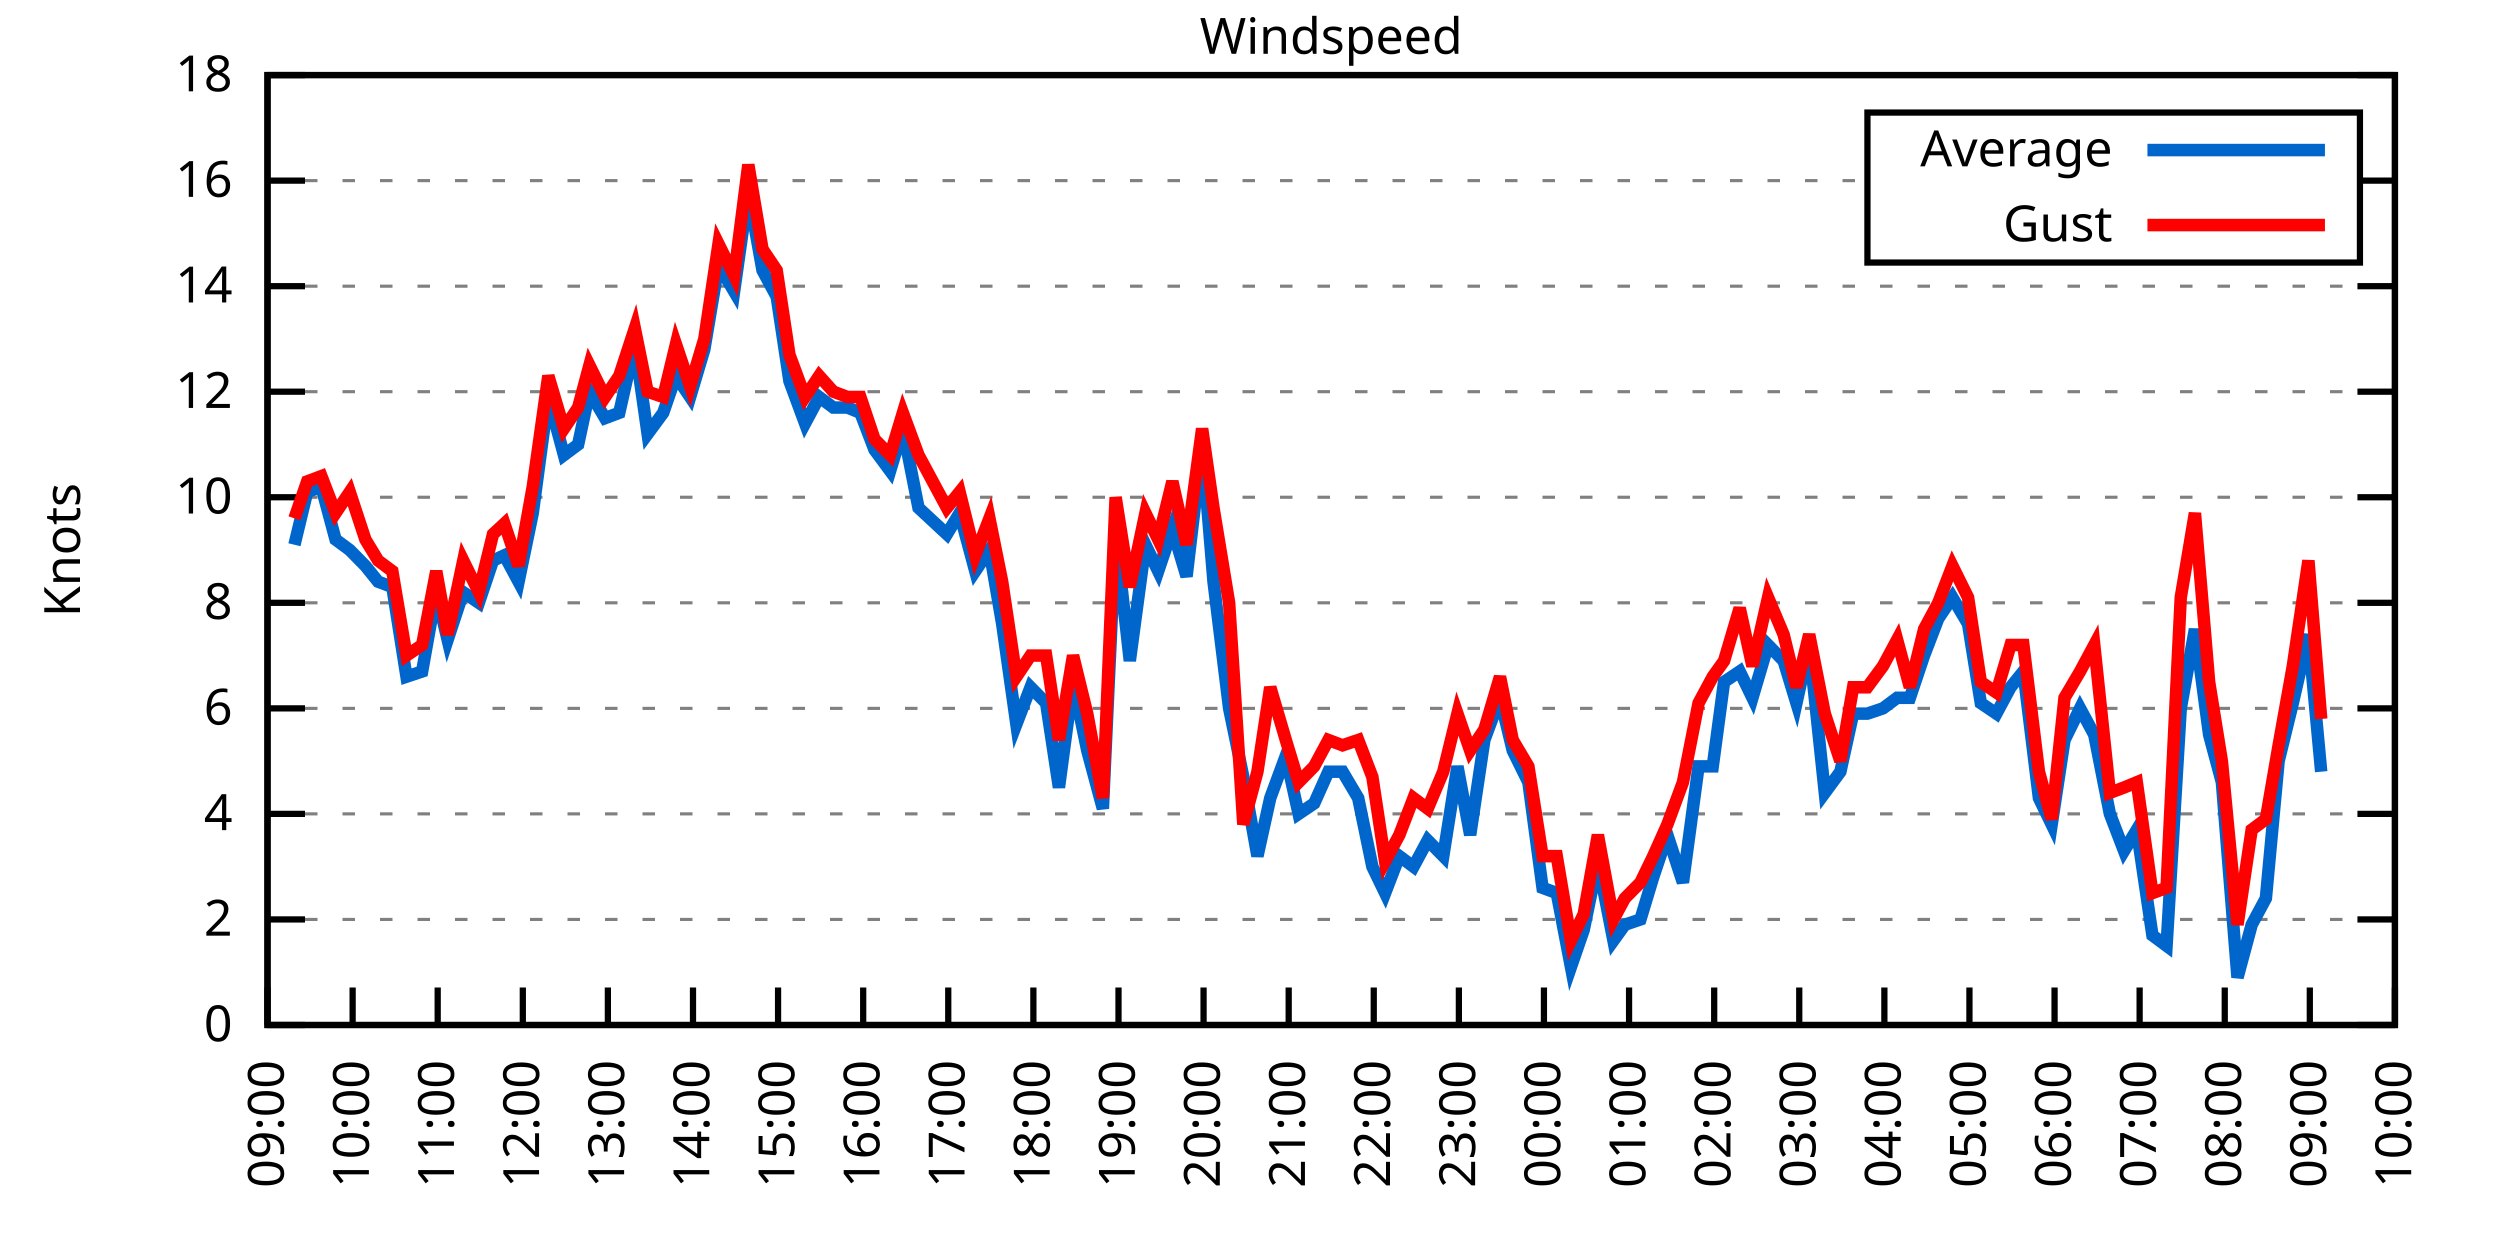
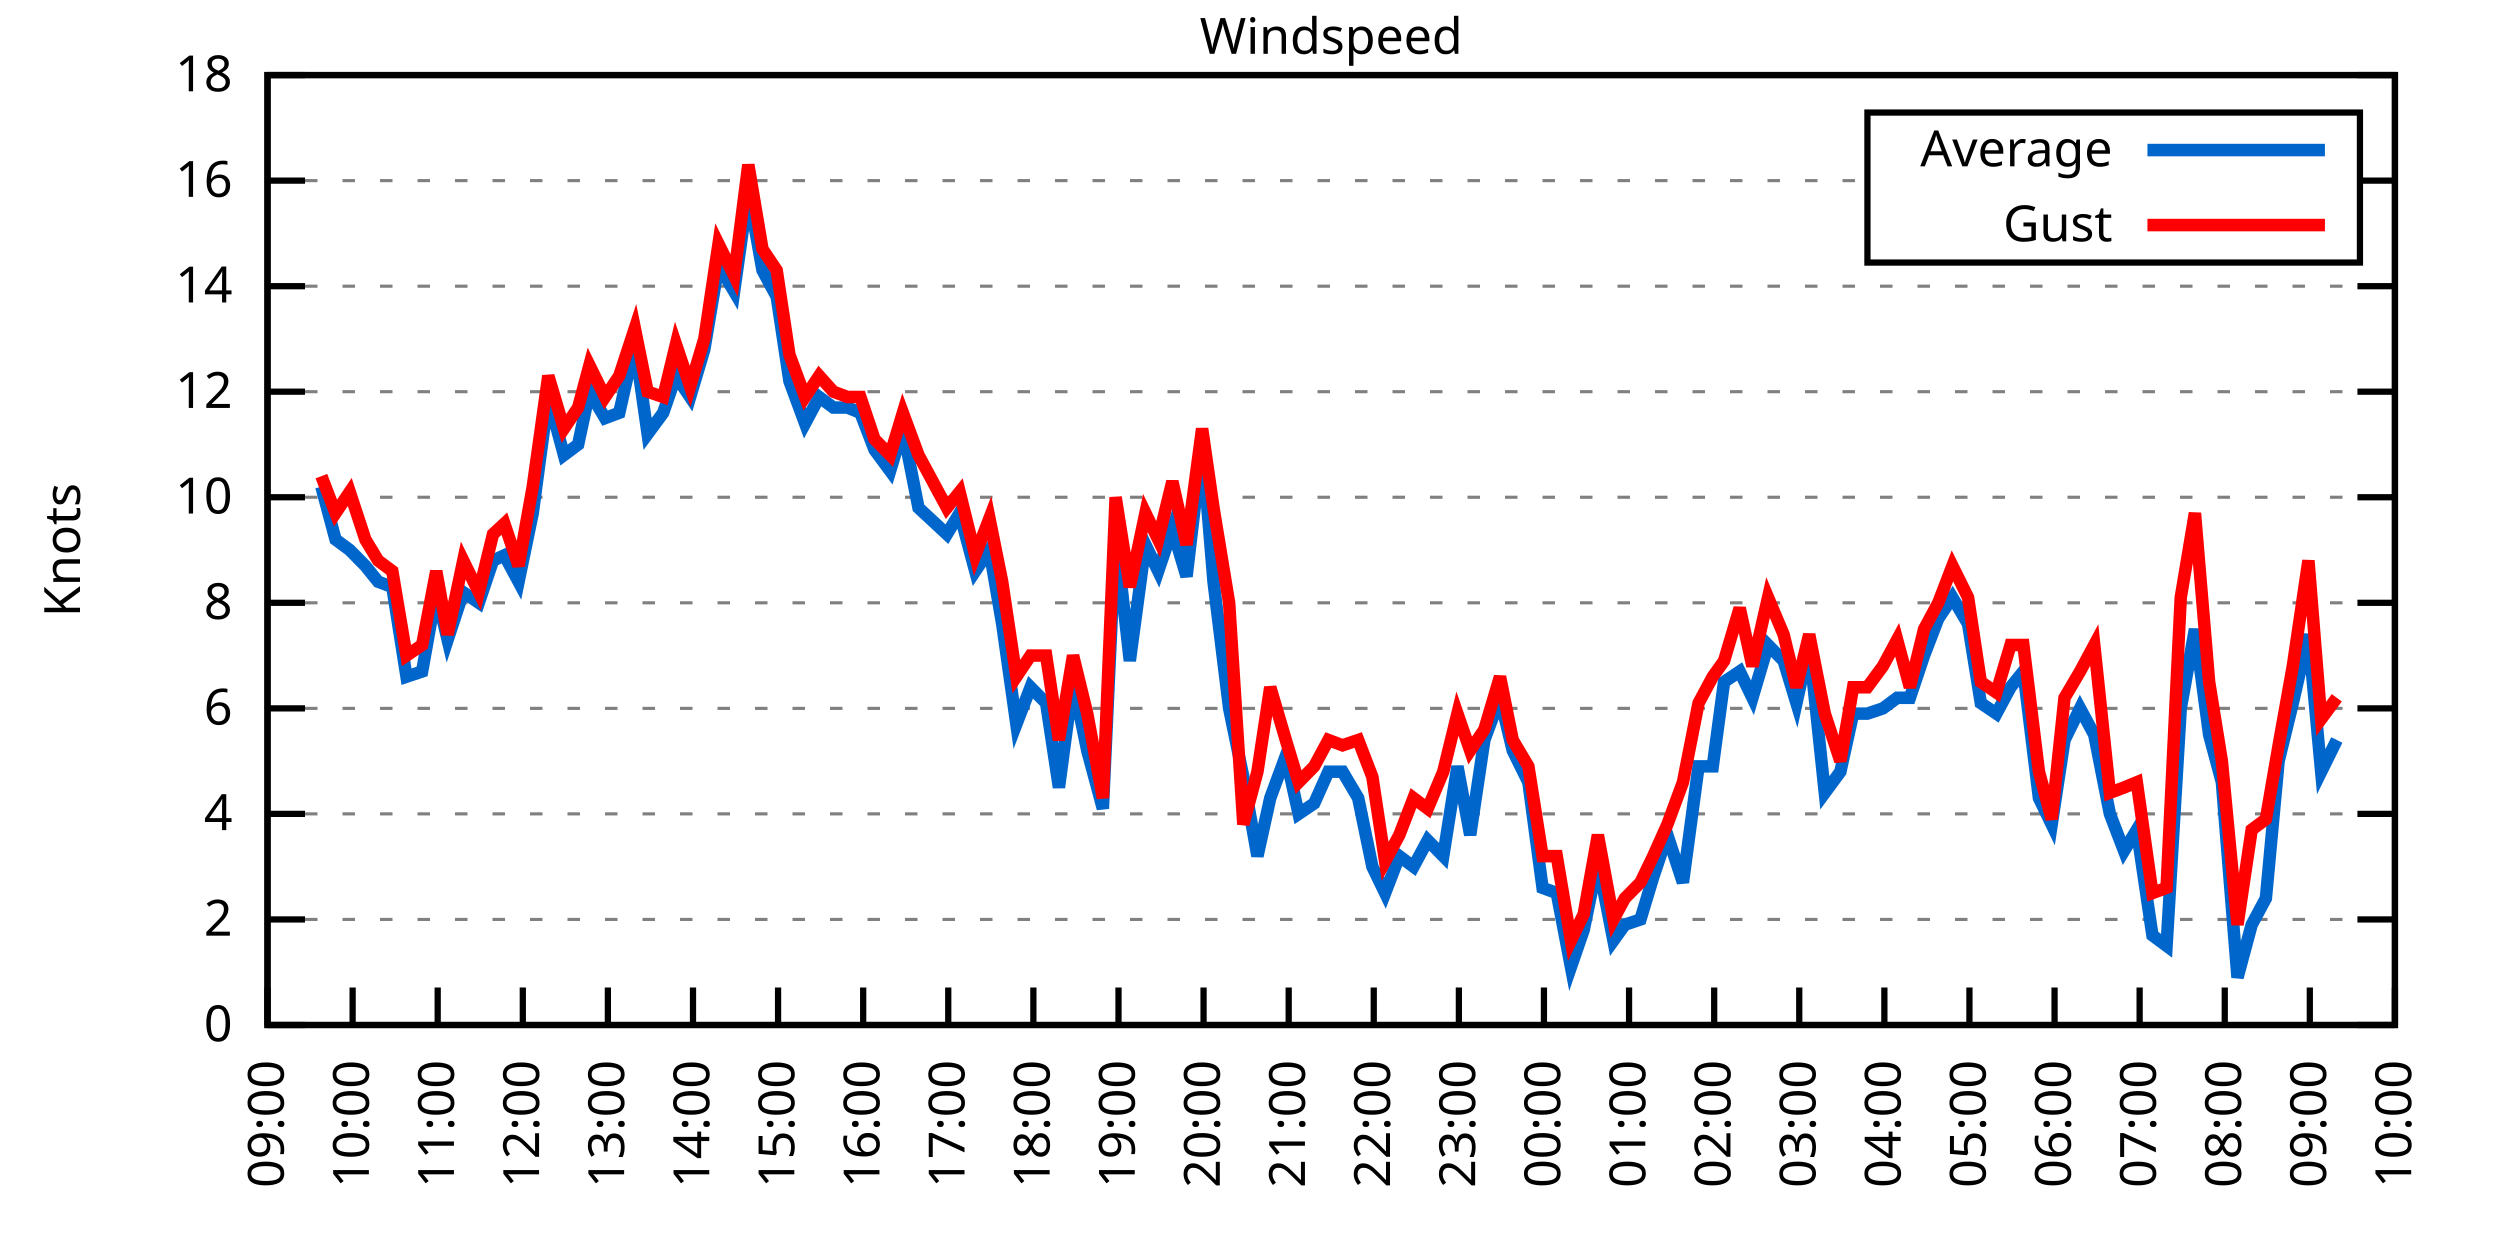
<svg xmlns="http://www.w3.org/2000/svg" xmlns:xlink="http://www.w3.org/1999/xlink" width="400" height="200" viewBox="0 0 400 200">
  <g id="gnuplot_canvas">
    <rect x="0" y="0" width="400" height="200" fill="none" />
    <defs>
      <circle id="gpDot" r="0.5" stroke-width="0.5" stroke="currentColor" />
      <path id="gpPt0" stroke-width="0.333" stroke="currentColor" d="M-1,0 h2 M0,-1 v2" />
      <path id="gpPt1" stroke-width="0.333" stroke="currentColor" d="M-1,-1 L1,1 M1,-1 L-1,1" />
      <path id="gpPt2" stroke-width="0.333" stroke="currentColor" d="M-1,0 L1,0 M0,-1 L0,1 M-1,-1 L1,1 M-1,1 L1,-1" />
      <rect id="gpPt3" stroke-width="0.333" stroke="currentColor" x="-1" y="-1" width="2" height="2" />
      <rect id="gpPt4" stroke-width="0.333" stroke="currentColor" fill="currentColor" x="-1" y="-1" width="2" height="2" />
      <circle id="gpPt5" stroke-width="0.333" stroke="currentColor" cx="0" cy="0" r="1" />
      <use xlink:href="#gpPt5" id="gpPt6" fill="currentColor" stroke="none" />
      <path id="gpPt7" stroke-width="0.333" stroke="currentColor" d="M0,-1.33 L-1.33,0.67 L1.33,0.67 z" />
      <use xlink:href="#gpPt7" id="gpPt8" fill="currentColor" stroke="none" />
      <use xlink:href="#gpPt7" id="gpPt9" stroke="currentColor" transform="rotate(180)" />
      <use xlink:href="#gpPt9" id="gpPt10" fill="currentColor" stroke="none" />
      <use xlink:href="#gpPt3" id="gpPt11" stroke="currentColor" transform="rotate(45)" />
      <use xlink:href="#gpPt11" id="gpPt12" fill="currentColor" stroke="none" />
      <path id="gpPt13" stroke-width="0.333" stroke="currentColor" d="M0,1.330 L1.265,0.411 L0.782,-1.067 L-0.782,-1.076 L-1.265,0.411 z" />
      <use xlink:href="#gpPt13" id="gpPt14" fill="currentColor" stroke="none" />
      <filter id="textbox" filterUnits="objectBoundingBox" x="0" y="0" height="1" width="1">
        <feFlood flood-color="white" flood-opacity="1" result="bgnd" />
        <feComposite in="SourceGraphic" in2="bgnd" operator="atop" />
      </filter>
      <filter id="greybox" filterUnits="objectBoundingBox" x="0" y="0" height="1" width="1">
        <feFlood flood-color="lightgrey" flood-opacity="1" result="grey" />
        <feComposite in="SourceGraphic" in2="grey" operator="atop" />
      </filter>
    </defs>
    <g fill="none" color="white" stroke="currentColor" stroke-width="1.00" stroke-linecap="butt" stroke-linejoin="miter">
</g>
    <g fill="none" color="black" stroke="currentColor" stroke-width="1.00" stroke-linecap="butt" stroke-linejoin="miter">
      <g stroke="none" shape-rendering="crispEdges">
        <polygon fill="rgb(255, 255, 255)" points="42.80,164.00 383.18,164.00 383.18,12.02 42.80,12.02 " />
      </g>
    </g>
    <g fill="none" color="black" stroke="currentColor" stroke-width="1.00" stroke-linecap="butt" stroke-linejoin="miter">
</g>
    <g fill="none" color="black" stroke="black" stroke-width="0.50" stroke-linecap="butt" stroke-linejoin="miter">
</g>
    <g fill="none" color="gray" stroke="currentColor" stroke-width="0.50" stroke-linecap="butt" stroke-linejoin="miter">
      <path stroke="gray" stroke-dasharray="2,4" class="gridline" d="M42.80,164.00 L383.19,164.00  " />
    </g>
    <g fill="none" color="gray" stroke="gray" stroke-width="1.00" stroke-linecap="butt" stroke-linejoin="miter">
</g>
    <g fill="none" color="black" stroke="currentColor" stroke-width="1.00" stroke-linecap="butt" stroke-linejoin="miter">
      <path stroke="black" d="M42.80,164.00 L48.80,164.00 M383.19,164.00 L377.19,164.00  " />
      <g transform="translate(37.20,166.60)" stroke="none" fill="black" font-family="Sans" font-size="8.00" text-anchor="end">
        <text>
          <tspan font-family="Sans"> 0</tspan>
        </text>
      </g>
    </g>
    <g fill="none" color="black" stroke="currentColor" stroke-width="1.00" stroke-linecap="butt" stroke-linejoin="miter">
</g>
    <g fill="none" color="black" stroke="black" stroke-width="0.50" stroke-linecap="butt" stroke-linejoin="miter">
</g>
    <g fill="none" color="gray" stroke="currentColor" stroke-width="0.50" stroke-linecap="butt" stroke-linejoin="miter">
      <path stroke="gray" stroke-dasharray="2,4" class="gridline" d="M42.80,147.11 L383.19,147.11  " />
    </g>
    <g fill="none" color="gray" stroke="gray" stroke-width="1.00" stroke-linecap="butt" stroke-linejoin="miter">
</g>
    <g fill="none" color="black" stroke="currentColor" stroke-width="1.00" stroke-linecap="butt" stroke-linejoin="miter">
      <path stroke="black" d="M42.80,147.11 L48.80,147.11 M383.19,147.11 L377.19,147.11  " />
      <g transform="translate(37.20,149.71)" stroke="none" fill="black" font-family="Sans" font-size="8.00" text-anchor="end">
        <text>
          <tspan font-family="Sans"> 2</tspan>
        </text>
      </g>
    </g>
    <g fill="none" color="black" stroke="currentColor" stroke-width="1.00" stroke-linecap="butt" stroke-linejoin="miter">
</g>
    <g fill="none" color="black" stroke="black" stroke-width="0.50" stroke-linecap="butt" stroke-linejoin="miter">
</g>
    <g fill="none" color="gray" stroke="currentColor" stroke-width="0.50" stroke-linecap="butt" stroke-linejoin="miter">
      <path stroke="gray" stroke-dasharray="2,4" class="gridline" d="M42.80,130.22 L383.19,130.22  " />
    </g>
    <g fill="none" color="gray" stroke="gray" stroke-width="1.00" stroke-linecap="butt" stroke-linejoin="miter">
</g>
    <g fill="none" color="black" stroke="currentColor" stroke-width="1.00" stroke-linecap="butt" stroke-linejoin="miter">
      <path stroke="black" d="M42.80,130.22 L48.80,130.22 M383.19,130.22 L377.19,130.22  " />
      <g transform="translate(37.20,132.82)" stroke="none" fill="black" font-family="Sans" font-size="8.00" text-anchor="end">
        <text>
          <tspan font-family="Sans"> 4</tspan>
        </text>
      </g>
    </g>
    <g fill="none" color="black" stroke="currentColor" stroke-width="1.00" stroke-linecap="butt" stroke-linejoin="miter">
</g>
    <g fill="none" color="black" stroke="black" stroke-width="0.50" stroke-linecap="butt" stroke-linejoin="miter">
</g>
    <g fill="none" color="gray" stroke="currentColor" stroke-width="0.50" stroke-linecap="butt" stroke-linejoin="miter">
      <path stroke="gray" stroke-dasharray="2,4" class="gridline" d="M42.80,113.34 L383.19,113.34  " />
    </g>
    <g fill="none" color="gray" stroke="gray" stroke-width="1.00" stroke-linecap="butt" stroke-linejoin="miter">
</g>
    <g fill="none" color="black" stroke="currentColor" stroke-width="1.00" stroke-linecap="butt" stroke-linejoin="miter">
      <path stroke="black" d="M42.80,113.34 L48.80,113.34 M383.19,113.34 L377.19,113.34  " />
      <g transform="translate(37.20,115.94)" stroke="none" fill="black" font-family="Sans" font-size="8.00" text-anchor="end">
        <text>
          <tspan font-family="Sans"> 6</tspan>
        </text>
      </g>
    </g>
    <g fill="none" color="black" stroke="currentColor" stroke-width="1.00" stroke-linecap="butt" stroke-linejoin="miter">
</g>
    <g fill="none" color="black" stroke="black" stroke-width="0.50" stroke-linecap="butt" stroke-linejoin="miter">
</g>
    <g fill="none" color="gray" stroke="currentColor" stroke-width="0.50" stroke-linecap="butt" stroke-linejoin="miter">
      <path stroke="gray" stroke-dasharray="2,4" class="gridline" d="M42.80,96.45 L383.19,96.45  " />
    </g>
    <g fill="none" color="gray" stroke="gray" stroke-width="1.00" stroke-linecap="butt" stroke-linejoin="miter">
</g>
    <g fill="none" color="black" stroke="currentColor" stroke-width="1.00" stroke-linecap="butt" stroke-linejoin="miter">
      <path stroke="black" d="M42.80,96.45 L48.80,96.45 M383.19,96.45 L377.19,96.45  " />
      <g transform="translate(37.20,99.05)" stroke="none" fill="black" font-family="Sans" font-size="8.00" text-anchor="end">
        <text>
          <tspan font-family="Sans"> 8</tspan>
        </text>
      </g>
    </g>
    <g fill="none" color="black" stroke="currentColor" stroke-width="1.00" stroke-linecap="butt" stroke-linejoin="miter">
</g>
    <g fill="none" color="black" stroke="black" stroke-width="0.50" stroke-linecap="butt" stroke-linejoin="miter">
</g>
    <g fill="none" color="gray" stroke="currentColor" stroke-width="0.50" stroke-linecap="butt" stroke-linejoin="miter">
      <path stroke="gray" stroke-dasharray="2,4" class="gridline" d="M42.80,79.56 L383.19,79.56  " />
    </g>
    <g fill="none" color="gray" stroke="gray" stroke-width="1.00" stroke-linecap="butt" stroke-linejoin="miter">
</g>
    <g fill="none" color="black" stroke="currentColor" stroke-width="1.00" stroke-linecap="butt" stroke-linejoin="miter">
      <path stroke="black" d="M42.80,79.56 L48.80,79.56 M383.19,79.56 L377.19,79.56  " />
      <g transform="translate(37.20,82.16)" stroke="none" fill="black" font-family="Sans" font-size="8.00" text-anchor="end">
        <text>
          <tspan font-family="Sans"> 10</tspan>
        </text>
      </g>
    </g>
    <g fill="none" color="black" stroke="currentColor" stroke-width="1.00" stroke-linecap="butt" stroke-linejoin="miter">
</g>
    <g fill="none" color="black" stroke="black" stroke-width="0.50" stroke-linecap="butt" stroke-linejoin="miter">
</g>
    <g fill="none" color="gray" stroke="currentColor" stroke-width="0.50" stroke-linecap="butt" stroke-linejoin="miter">
      <path stroke="gray" stroke-dasharray="2,4" class="gridline" d="M42.80,62.67 L383.19,62.67  " />
    </g>
    <g fill="none" color="gray" stroke="gray" stroke-width="1.00" stroke-linecap="butt" stroke-linejoin="miter">
</g>
    <g fill="none" color="black" stroke="currentColor" stroke-width="1.00" stroke-linecap="butt" stroke-linejoin="miter">
      <path stroke="black" d="M42.80,62.67 L48.80,62.67 M383.19,62.67 L377.19,62.67  " />
      <g transform="translate(37.20,65.27)" stroke="none" fill="black" font-family="Sans" font-size="8.00" text-anchor="end">
        <text>
          <tspan font-family="Sans"> 12</tspan>
        </text>
      </g>
    </g>
    <g fill="none" color="black" stroke="currentColor" stroke-width="1.00" stroke-linecap="butt" stroke-linejoin="miter">
</g>
    <g fill="none" color="black" stroke="black" stroke-width="0.50" stroke-linecap="butt" stroke-linejoin="miter">
</g>
    <g fill="none" color="gray" stroke="currentColor" stroke-width="0.50" stroke-linecap="butt" stroke-linejoin="miter">
      <path stroke="gray" stroke-dasharray="2,4" class="gridline" d="M42.80,45.79 L383.19,45.79  " />
    </g>
    <g fill="none" color="gray" stroke="gray" stroke-width="1.00" stroke-linecap="butt" stroke-linejoin="miter">
</g>
    <g fill="none" color="black" stroke="currentColor" stroke-width="1.00" stroke-linecap="butt" stroke-linejoin="miter">
      <path stroke="black" d="M42.80,45.79 L48.80,45.79 M383.19,45.79 L377.19,45.79  " />
      <g transform="translate(37.20,48.39)" stroke="none" fill="black" font-family="Sans" font-size="8.00" text-anchor="end">
        <text>
          <tspan font-family="Sans"> 14</tspan>
        </text>
      </g>
    </g>
    <g fill="none" color="black" stroke="currentColor" stroke-width="1.00" stroke-linecap="butt" stroke-linejoin="miter">
</g>
    <g fill="none" color="black" stroke="black" stroke-width="0.50" stroke-linecap="butt" stroke-linejoin="miter">
</g>
    <g fill="none" color="gray" stroke="currentColor" stroke-width="0.50" stroke-linecap="butt" stroke-linejoin="miter">
      <path stroke="gray" stroke-dasharray="2,4" class="gridline" d="M42.80,28.90 L298.79,28.90 M377.59,28.90 L383.19,28.90  " />
    </g>
    <g fill="none" color="gray" stroke="gray" stroke-width="1.00" stroke-linecap="butt" stroke-linejoin="miter">
</g>
    <g fill="none" color="black" stroke="currentColor" stroke-width="1.00" stroke-linecap="butt" stroke-linejoin="miter">
      <path stroke="black" d="M42.80,28.90 L48.80,28.90 M383.19,28.90 L377.19,28.90  " />
      <g transform="translate(37.20,31.50)" stroke="none" fill="black" font-family="Sans" font-size="8.00" text-anchor="end">
        <text>
          <tspan font-family="Sans"> 16</tspan>
        </text>
      </g>
    </g>
    <g fill="none" color="black" stroke="currentColor" stroke-width="1.00" stroke-linecap="butt" stroke-linejoin="miter">
</g>
    <g fill="none" color="black" stroke="black" stroke-width="0.50" stroke-linecap="butt" stroke-linejoin="miter">
</g>
    <g fill="none" color="gray" stroke="currentColor" stroke-width="0.50" stroke-linecap="butt" stroke-linejoin="miter">
      <path stroke="gray" stroke-dasharray="2,4" class="gridline" d="M42.80,12.01 L383.19,12.01  " />
    </g>
    <g fill="none" color="gray" stroke="gray" stroke-width="1.00" stroke-linecap="butt" stroke-linejoin="miter">
</g>
    <g fill="none" color="black" stroke="currentColor" stroke-width="1.00" stroke-linecap="butt" stroke-linejoin="miter">
      <path stroke="black" d="M42.80,12.01 L48.80,12.01 M383.19,12.01 L377.19,12.01  " />
      <g transform="translate(37.20,14.61)" stroke="none" fill="black" font-family="Sans" font-size="8.00" text-anchor="end">
        <text>
          <tspan font-family="Sans"> 18</tspan>
        </text>
      </g>
    </g>
    <g fill="none" color="black" stroke="currentColor" stroke-width="1.00" stroke-linecap="butt" stroke-linejoin="miter">
      <path stroke="black" d="M42.80,164.00 L42.80,158.00  " />
      <g transform="translate(45.40,169.60) rotate(270.00)" stroke="none" fill="black" font-family="Sans" font-size="8.00" text-anchor="end">
        <text>
          <tspan font-family="Sans">09:00</tspan>
        </text>
      </g>
    </g>
    <g fill="none" color="black" stroke="currentColor" stroke-width="1.00" stroke-linecap="butt" stroke-linejoin="miter">
      <path stroke="black" d="M56.42,164.00 L56.42,158.00  " />
      <g transform="translate(59.02,169.60) rotate(270.00)" stroke="none" fill="black" font-family="Sans" font-size="8.00" text-anchor="end">
        <text>
          <tspan font-family="Sans">10:00</tspan>
        </text>
      </g>
    </g>
    <g fill="none" color="black" stroke="currentColor" stroke-width="1.00" stroke-linecap="butt" stroke-linejoin="miter">
      <path stroke="black" d="M70.03,164.00 L70.03,158.00  " />
      <g transform="translate(72.63,169.60) rotate(270.00)" stroke="none" fill="black" font-family="Sans" font-size="8.00" text-anchor="end">
        <text>
          <tspan font-family="Sans">11:00</tspan>
        </text>
      </g>
    </g>
    <g fill="none" color="black" stroke="currentColor" stroke-width="1.00" stroke-linecap="butt" stroke-linejoin="miter">
      <path stroke="black" d="M83.65,164.00 L83.65,158.00  " />
      <g transform="translate(86.25,169.60) rotate(270.00)" stroke="none" fill="black" font-family="Sans" font-size="8.00" text-anchor="end">
        <text>
          <tspan font-family="Sans">12:00</tspan>
        </text>
      </g>
    </g>
    <g fill="none" color="black" stroke="currentColor" stroke-width="1.00" stroke-linecap="butt" stroke-linejoin="miter">
      <path stroke="black" d="M97.26,164.00 L97.26,158.00  " />
      <g transform="translate(99.86,169.60) rotate(270.00)" stroke="none" fill="black" font-family="Sans" font-size="8.00" text-anchor="end">
        <text>
          <tspan font-family="Sans">13:00</tspan>
        </text>
      </g>
    </g>
    <g fill="none" color="black" stroke="currentColor" stroke-width="1.00" stroke-linecap="butt" stroke-linejoin="miter">
      <path stroke="black" d="M110.88,164.00 L110.88,158.00  " />
      <g transform="translate(113.48,169.60) rotate(270.00)" stroke="none" fill="black" font-family="Sans" font-size="8.00" text-anchor="end">
        <text>
          <tspan font-family="Sans">14:00</tspan>
        </text>
      </g>
    </g>
    <g fill="none" color="black" stroke="currentColor" stroke-width="1.00" stroke-linecap="butt" stroke-linejoin="miter">
      <path stroke="black" d="M124.49,164.00 L124.49,158.00  " />
      <g transform="translate(127.09,169.60) rotate(270.00)" stroke="none" fill="black" font-family="Sans" font-size="8.00" text-anchor="end">
        <text>
          <tspan font-family="Sans">15:00</tspan>
        </text>
      </g>
    </g>
    <g fill="none" color="black" stroke="currentColor" stroke-width="1.00" stroke-linecap="butt" stroke-linejoin="miter">
      <path stroke="black" d="M138.11,164.00 L138.11,158.00  " />
      <g transform="translate(140.71,169.60) rotate(270.00)" stroke="none" fill="black" font-family="Sans" font-size="8.00" text-anchor="end">
        <text>
          <tspan font-family="Sans">16:00</tspan>
        </text>
      </g>
    </g>
    <g fill="none" color="black" stroke="currentColor" stroke-width="1.00" stroke-linecap="butt" stroke-linejoin="miter">
      <path stroke="black" d="M151.72,164.00 L151.72,158.00  " />
      <g transform="translate(154.32,169.60) rotate(270.00)" stroke="none" fill="black" font-family="Sans" font-size="8.00" text-anchor="end">
        <text>
          <tspan font-family="Sans">17:00</tspan>
        </text>
      </g>
    </g>
    <g fill="none" color="black" stroke="currentColor" stroke-width="1.00" stroke-linecap="butt" stroke-linejoin="miter">
      <path stroke="black" d="M165.34,164.00 L165.34,158.00  " />
      <g transform="translate(167.94,169.60) rotate(270.00)" stroke="none" fill="black" font-family="Sans" font-size="8.00" text-anchor="end">
        <text>
          <tspan font-family="Sans">18:00</tspan>
        </text>
      </g>
    </g>
    <g fill="none" color="black" stroke="currentColor" stroke-width="1.00" stroke-linecap="butt" stroke-linejoin="miter">
      <path stroke="black" d="M178.96,164.00 L178.96,158.00  " />
      <g transform="translate(181.56,169.60) rotate(270.00)" stroke="none" fill="black" font-family="Sans" font-size="8.00" text-anchor="end">
        <text>
          <tspan font-family="Sans">19:00</tspan>
        </text>
      </g>
    </g>
    <g fill="none" color="black" stroke="currentColor" stroke-width="1.00" stroke-linecap="butt" stroke-linejoin="miter">
      <path stroke="black" d="M192.57,164.00 L192.57,158.00  " />
      <g transform="translate(195.17,169.60) rotate(270.00)" stroke="none" fill="black" font-family="Sans" font-size="8.00" text-anchor="end">
        <text>
          <tspan font-family="Sans">20:00</tspan>
        </text>
      </g>
    </g>
    <g fill="none" color="black" stroke="currentColor" stroke-width="1.00" stroke-linecap="butt" stroke-linejoin="miter">
      <path stroke="black" d="M206.19,164.00 L206.19,158.00  " />
      <g transform="translate(208.79,169.60) rotate(270.00)" stroke="none" fill="black" font-family="Sans" font-size="8.00" text-anchor="end">
        <text>
          <tspan font-family="Sans">21:00</tspan>
        </text>
      </g>
    </g>
    <g fill="none" color="black" stroke="currentColor" stroke-width="1.00" stroke-linecap="butt" stroke-linejoin="miter">
      <path stroke="black" d="M219.80,164.00 L219.80,158.00  " />
      <g transform="translate(222.40,169.60) rotate(270.00)" stroke="none" fill="black" font-family="Sans" font-size="8.00" text-anchor="end">
        <text>
          <tspan font-family="Sans">22:00</tspan>
        </text>
      </g>
    </g>
    <g fill="none" color="black" stroke="currentColor" stroke-width="1.00" stroke-linecap="butt" stroke-linejoin="miter">
      <path stroke="black" d="M233.42,164.00 L233.42,158.00  " />
      <g transform="translate(236.02,169.60) rotate(270.00)" stroke="none" fill="black" font-family="Sans" font-size="8.00" text-anchor="end">
        <text>
          <tspan font-family="Sans">23:00</tspan>
        </text>
      </g>
    </g>
    <g fill="none" color="black" stroke="currentColor" stroke-width="1.00" stroke-linecap="butt" stroke-linejoin="miter">
      <path stroke="black" d="M247.03,164.00 L247.03,158.00  " />
      <g transform="translate(249.63,169.60) rotate(270.00)" stroke="none" fill="black" font-family="Sans" font-size="8.00" text-anchor="end">
        <text>
          <tspan font-family="Sans">00:00</tspan>
        </text>
      </g>
    </g>
    <g fill="none" color="black" stroke="currentColor" stroke-width="1.00" stroke-linecap="butt" stroke-linejoin="miter">
      <path stroke="black" d="M260.65,164.00 L260.65,158.00  " />
      <g transform="translate(263.25,169.60) rotate(270.00)" stroke="none" fill="black" font-family="Sans" font-size="8.00" text-anchor="end">
        <text>
          <tspan font-family="Sans">01:00</tspan>
        </text>
      </g>
    </g>
    <g fill="none" color="black" stroke="currentColor" stroke-width="1.00" stroke-linecap="butt" stroke-linejoin="miter">
      <path stroke="black" d="M274.27,164.00 L274.27,158.00  " />
      <g transform="translate(276.87,169.60) rotate(270.00)" stroke="none" fill="black" font-family="Sans" font-size="8.00" text-anchor="end">
        <text>
          <tspan font-family="Sans">02:00</tspan>
        </text>
      </g>
    </g>
    <g fill="none" color="black" stroke="currentColor" stroke-width="1.00" stroke-linecap="butt" stroke-linejoin="miter">
      <path stroke="black" d="M287.88,164.00 L287.88,158.00  " />
      <g transform="translate(290.48,169.60) rotate(270.00)" stroke="none" fill="black" font-family="Sans" font-size="8.00" text-anchor="end">
        <text>
          <tspan font-family="Sans">03:00</tspan>
        </text>
      </g>
    </g>
    <g fill="none" color="black" stroke="currentColor" stroke-width="1.00" stroke-linecap="butt" stroke-linejoin="miter">
      <path stroke="black" d="M301.50,164.00 L301.50,158.00  " />
      <g transform="translate(304.10,169.60) rotate(270.00)" stroke="none" fill="black" font-family="Sans" font-size="8.00" text-anchor="end">
        <text>
          <tspan font-family="Sans">04:00</tspan>
        </text>
      </g>
    </g>
    <g fill="none" color="black" stroke="currentColor" stroke-width="1.00" stroke-linecap="butt" stroke-linejoin="miter">
      <path stroke="black" d="M315.11,164.00 L315.11,158.00  " />
      <g transform="translate(317.71,169.60) rotate(270.00)" stroke="none" fill="black" font-family="Sans" font-size="8.00" text-anchor="end">
        <text>
          <tspan font-family="Sans">05:00</tspan>
        </text>
      </g>
    </g>
    <g fill="none" color="black" stroke="currentColor" stroke-width="1.00" stroke-linecap="butt" stroke-linejoin="miter">
      <path stroke="black" d="M328.73,164.00 L328.73,158.00  " />
      <g transform="translate(331.33,169.60) rotate(270.00)" stroke="none" fill="black" font-family="Sans" font-size="8.00" text-anchor="end">
        <text>
          <tspan font-family="Sans">06:00</tspan>
        </text>
      </g>
    </g>
    <g fill="none" color="black" stroke="currentColor" stroke-width="1.00" stroke-linecap="butt" stroke-linejoin="miter">
      <path stroke="black" d="M342.34,164.00 L342.34,158.00  " />
      <g transform="translate(344.94,169.60) rotate(270.00)" stroke="none" fill="black" font-family="Sans" font-size="8.00" text-anchor="end">
        <text>
          <tspan font-family="Sans">07:00</tspan>
        </text>
      </g>
    </g>
    <g fill="none" color="black" stroke="currentColor" stroke-width="1.00" stroke-linecap="butt" stroke-linejoin="miter">
      <path stroke="black" d="M355.96,164.00 L355.96,158.00  " />
      <g transform="translate(358.56,169.60) rotate(270.00)" stroke="none" fill="black" font-family="Sans" font-size="8.00" text-anchor="end">
        <text>
          <tspan font-family="Sans">08:00</tspan>
        </text>
      </g>
    </g>
    <g fill="none" color="black" stroke="currentColor" stroke-width="1.00" stroke-linecap="butt" stroke-linejoin="miter">
      <path stroke="black" d="M369.57,164.00 L369.57,158.00  " />
      <g transform="translate(372.17,169.60) rotate(270.00)" stroke="none" fill="black" font-family="Sans" font-size="8.00" text-anchor="end">
        <text>
          <tspan font-family="Sans">09:00</tspan>
        </text>
      </g>
    </g>
    <g fill="none" color="black" stroke="currentColor" stroke-width="1.00" stroke-linecap="butt" stroke-linejoin="miter">
      <path stroke="black" d="M383.19,164.00 L383.19,158.00  " />
      <g transform="translate(385.79,169.60) rotate(270.00)" stroke="none" fill="black" font-family="Sans" font-size="8.00" text-anchor="end">
        <text>
          <tspan font-family="Sans">10:00</tspan>
        </text>
      </g>
    </g>
    <g fill="none" color="black" stroke="currentColor" stroke-width="1.00" stroke-linecap="butt" stroke-linejoin="miter">
</g>
    <g fill="none" color="black" stroke="currentColor" stroke-width="1.00" stroke-linecap="butt" stroke-linejoin="miter">
      <path stroke="black" d="M42.80,12.01 L42.80,164.00 L383.19,164.00 L383.19,12.01 L42.80,12.01 Z  " />
    </g>
    <g fill="none" color="black" stroke="currentColor" stroke-width="1.00" stroke-linecap="butt" stroke-linejoin="miter">
</g>
    <g fill="none" color="black" stroke="currentColor" stroke-width="1.00" stroke-linecap="butt" stroke-linejoin="miter">
      <path stroke="black" d="M298.79,42.01 L298.79,18.01 L377.59,18.01 L377.59,42.01 L298.79,42.01 Z  " />
    </g>
    <g id="Windspeed_plot_1">
      <g fill="none" color="white" stroke="black" stroke-width="2.00" stroke-linecap="butt" stroke-linejoin="miter">
</g>
      <g fill="none" color="black" stroke="currentColor" stroke-width="2.00" stroke-linecap="butt" stroke-linejoin="miter">
        <g transform="translate(337.99,26.61)" stroke="none" fill="black" font-family="Sans" font-size="8.00" text-anchor="end">
          <text>
            <tspan font-family="Sans">Average</tspan>
          </text>
        </g>
      </g>
      <g fill="none" color="black" stroke="currentColor" stroke-width="2.00" stroke-linecap="butt" stroke-linejoin="miter">
-         <path stroke="rgb(  0, 102, 204)" d="M343.59,24.01 L371.99,24.01 M47.11,87.16 L49.15,78.72 L51.42,77.87 L53.69,86.32 L55.96,88.00 L58.46,90.54   L60.50,93.07 L62.77,93.92 L65.04,108.27 L67.54,107.43 L69.80,94.76 L71.62,102.36 L74.12,94.76 L76.61,96.45   L78.88,89.69 L80.70,88.85 L82.97,93.07 L85.24,82.09 L87.73,63.52 L90.23,72.81 L92.50,71.12 L94.31,62.67   L96.81,66.90 L99.08,66.05 L101.57,55.07 L103.62,69.43 L106.11,66.05 L108.15,60.14 L110.42,63.52 L112.69,55.92   L114.96,42.41 L117.46,46.63 L119.73,30.59 L122.00,43.25 L124.27,47.47 L126.31,60.98 L128.81,67.74 L131.07,63.52   L133.34,65.21 L135.61,65.21 L137.66,66.05 L139.92,71.96 L142.42,75.34 L144.46,68.58 L146.96,81.25 L151.50,85.47   L153.54,82.09 L156.04,91.38 L158.31,88.00 L160.35,99.83 L162.62,115.87 L164.89,109.96 L167.38,112.49 L169.43,126.00   L171.69,109.11 L173.96,120.09 L176.46,129.38 L178.50,85.47 L180.77,105.74 L183.27,87.16 L185.31,91.38 L187.58,84.63   L189.85,92.23 L192.34,71.12 L194.16,93.07 L196.66,113.34 L198.93,124.31 L201.19,136.98 L203.24,127.69 L205.73,120.94   L207.78,130.22 L210.27,128.54 L212.54,123.47 L214.81,123.47 L217.31,127.69 L219.58,138.67 L221.62,142.89 L223.89,136.98   L226.16,138.67 L228.43,134.45 L230.92,136.98 L233.19,122.62 L235.23,133.60 L237.50,118.40 L240.00,111.65 L242.04,120.09   L244.54,125.16 L246.81,142.05 L249.08,142.89 L251.35,154.71 L253.39,148.80 L255.66,137.82 L258.15,150.49 L259.97,147.96   L262.47,147.11 L264.51,140.36 L266.78,133.60 L269.27,141.20 L271.77,122.62 L274.04,122.62 L275.85,109.11 L278.35,107.43   L280.39,111.65 L282.89,103.20 L285.38,105.74 L287.43,112.49 L289.47,103.20 L291.97,126.85 L294.46,123.47 L296.50,114.18   L298.77,114.18 L301.27,113.34 L303.54,111.65 L305.58,111.65 L307.85,104.89 L310.12,98.98 L312.39,95.60 L314.89,99.83   L316.93,112.49 L319.42,114.18 L321.69,109.96 L323.74,107.43 L326.23,127.69 L328.27,131.91 L330.32,118.40 L332.81,113.34   L335.08,117.56 L337.58,130.22 L339.85,136.14 L341.89,132.76 L344.39,149.65 L346.65,151.33 L348.92,113.34 L351.19,100.67   L353.46,117.56 L355.50,125.16 L358.00,156.40 L360.27,147.96 L362.54,143.73 L364.58,121.78 L366.85,112.49 L369.35,101.52   L371.39,123.47  " />
+         <path stroke="rgb(  0, 102, 204)" d="M343.59,24.01 L371.99,24.01 M51.42,77.87 L53.69,86.32 L55.96,88.00 L58.46,90.54 L60.50,93.07 L62.77,93.92   L65.04,108.27 L67.54,107.43 L69.80,94.76 L71.62,102.36 L74.12,94.76 L76.61,96.45 L78.88,89.69 L80.70,88.85   L82.97,93.07 L85.24,82.09 L87.73,63.52 L90.23,72.81 L92.50,71.12 L94.31,62.67 L96.81,66.90 L99.08,66.05   L101.57,55.07 L103.62,69.43 L106.11,66.05 L108.15,60.14 L110.42,63.52 L112.69,55.92 L114.96,42.41 L117.46,46.63   L119.73,30.59 L122.00,43.25 L124.27,47.47 L126.31,60.98 L128.81,67.74 L131.07,63.52 L133.34,65.21 L135.61,65.21   L137.66,66.05 L139.92,71.96 L142.42,75.34 L144.46,68.58 L146.96,81.25 L151.50,85.47 L153.54,82.09 L156.04,91.38   L158.31,88.00 L160.35,99.83 L162.62,115.87 L164.89,109.96 L167.38,112.49 L169.43,126.00 L171.69,109.11 L173.96,120.09   L176.46,129.38 L178.50,85.47 L180.77,105.74 L183.27,87.16 L185.31,91.38 L187.58,84.63 L189.85,92.23 L192.34,71.12   L194.16,93.07 L196.66,113.34 L198.93,124.31 L201.19,136.98 L203.24,127.69 L205.73,120.94 L207.78,130.22 L210.27,128.54   L212.54,123.47 L214.81,123.47 L217.31,127.69 L219.58,138.67 L221.62,142.89 L223.89,136.98 L226.16,138.67 L228.43,134.45   L230.92,136.98 L233.19,122.62 L235.23,133.60 L237.50,118.40 L240.00,111.65 L242.04,120.09 L244.54,125.16 L246.81,142.05   L249.08,142.89 L251.35,154.71 L253.39,148.80 L255.66,137.82 L258.15,150.49 L259.97,147.96 L262.47,147.11 L264.51,140.36   L266.78,133.60 L269.27,141.20 L271.77,122.62 L274.04,122.62 L275.85,109.11 L278.35,107.43 L280.39,111.65 L282.89,103.20   L285.38,105.74 L287.43,112.49 L289.47,103.20 L291.97,126.85 L294.46,123.47 L296.50,114.18 L298.77,114.18 L301.27,113.34   L303.54,111.65 L305.58,111.65 L307.85,104.89 L310.12,98.98 L312.39,95.60 L314.89,99.83 L316.93,112.49 L319.42,114.18   L321.69,109.96 L323.74,107.43 L326.23,127.69 L328.27,131.91 L330.32,118.40 L332.81,113.34 L335.08,117.56 L337.58,130.22   L339.85,136.14 L341.89,132.76 L344.39,149.65 L346.65,151.33 L348.92,113.34 L351.19,100.67 L353.46,117.56 L355.50,125.16   L358.00,156.40 L360.27,147.96 L362.54,143.73 L364.58,121.78 L366.85,112.49 L369.35,101.52 L371.39,123.47 L373.89,118.40    " />
      </g>
    </g>
    <g id="Windspeed_plot_2">
      <g fill="none" color="black" stroke="currentColor" stroke-width="2.00" stroke-linecap="butt" stroke-linejoin="miter">
        <g transform="translate(337.99,38.61)" stroke="none" fill="black" font-family="Sans" font-size="8.00" text-anchor="end">
          <text>
            <tspan font-family="Sans">Gust</tspan>
          </text>
        </g>
      </g>
      <g fill="none" color="black" stroke="currentColor" stroke-width="2.00" stroke-linecap="butt" stroke-linejoin="miter">
-         <path stroke="rgb(255,   0,   0)" d="M343.59,36.01 L371.99,36.01 M47.11,82.94 L49.15,77.03 L51.42,76.18 L53.69,82.09 L55.96,78.72 L58.46,86.32   L60.50,89.69 L62.77,91.38 L65.04,104.89 L67.54,103.20 L69.80,91.38 L71.62,101.52 L74.12,89.69 L76.61,94.76   L78.88,85.47 L80.70,83.78 L82.97,90.54 L85.24,77.87 L87.73,60.14 L90.23,68.58 L92.50,65.21 L94.31,58.45   L96.81,63.52 L99.08,60.14 L101.57,52.54 L103.62,62.67 L106.11,63.52 L108.15,55.07 L110.42,61.83 L112.69,54.23   L114.96,39.03 L117.46,44.10 L119.73,26.36 L122.00,39.87 L124.27,43.25 L126.31,56.76 L128.81,63.52 L131.07,60.14   L133.34,62.67 L135.61,63.52 L137.66,63.52 L139.92,70.27 L142.42,72.81 L144.46,66.05 L146.96,72.81 L151.50,81.25   L153.54,78.72 L156.04,88.85 L158.31,82.94 L160.35,93.07 L162.62,108.27 L164.89,104.89 L167.38,104.89 L169.43,118.40   L171.69,104.89 L173.96,114.18 L176.46,127.69 L178.50,79.56 L180.77,93.92 L183.27,82.09 L185.31,86.32 L187.58,77.03   L189.85,87.16 L192.34,68.58 L194.16,81.25 L196.66,96.45 L198.93,131.91 L201.19,123.47 L203.24,109.96 L205.73,118.40   L207.78,125.16 L210.27,122.62 L212.54,118.40 L214.81,119.25 L217.31,118.40 L219.58,124.31 L221.62,137.82 L223.89,133.60   L226.16,127.69 L228.43,129.38 L230.92,123.47 L233.19,114.18 L235.23,120.09 L237.50,116.71 L240.00,108.27 L242.04,118.40   L244.54,122.62 L246.81,136.98 L249.08,136.98 L251.35,150.49 L253.39,146.27 L255.66,133.60 L258.15,147.11 L259.97,143.73   L262.47,141.20 L264.51,136.98 L266.78,131.91 L269.27,125.16 L271.77,112.49 L274.04,108.27 L275.85,105.74 L278.35,97.29   L280.39,106.58 L282.89,95.60 L285.38,101.52 L287.43,109.96 L289.47,101.52 L291.97,114.18 L294.46,121.78 L296.50,109.96   L298.77,109.96 L301.27,106.58 L303.54,102.36 L305.58,109.96 L307.85,100.67 L310.12,96.45 L312.39,90.54 L314.89,95.60   L316.93,109.11 L319.42,110.80 L321.69,103.20 L323.74,103.20 L326.23,123.47 L328.27,131.07 L330.32,111.65 L332.81,107.43   L335.08,103.20 L337.58,126.85 L339.85,126.00 L341.89,125.16 L344.39,142.89 L346.65,142.05 L348.92,95.60 L351.19,82.09   L353.46,109.11 L355.50,121.78 L358.00,147.96 L360.27,132.76 L362.54,131.07 L364.58,119.25 L366.85,106.58 L369.35,89.69   L371.39,115.03  " />
+         <path stroke="rgb(255,   0,   0)" d="M343.59,36.01 L371.99,36.01 M51.42,76.18 L53.69,82.09 L55.96,78.72 L58.46,86.32 L60.50,89.69 L62.77,91.38   L65.04,104.89 L67.54,103.20 L69.80,91.38 L71.62,101.52 L74.12,89.69 L76.61,94.76 L78.88,85.47 L80.70,83.78   L82.97,90.54 L85.24,77.87 L87.73,60.14 L90.23,68.58 L92.50,65.21 L94.31,58.45 L96.81,63.52 L99.08,60.14   L101.57,52.54 L103.62,62.67 L106.11,63.52 L108.15,55.07 L110.42,61.83 L112.69,54.23 L114.96,39.03 L117.46,44.10   L119.73,26.36 L122.00,39.87 L124.27,43.25 L126.31,56.76 L128.81,63.52 L131.07,60.14 L133.34,62.67 L135.61,63.52   L137.66,63.52 L139.92,70.27 L142.42,72.81 L144.46,66.05 L146.96,72.81 L151.50,81.25 L153.54,78.72 L156.04,88.85   L158.31,82.94 L160.35,93.07 L162.62,108.27 L164.89,104.89 L167.38,104.89 L169.43,118.40 L171.69,104.89 L173.96,114.18   L176.46,127.69 L178.50,79.56 L180.77,93.92 L183.27,82.09 L185.31,86.32 L187.58,77.03 L189.85,87.16 L192.34,68.58   L194.16,81.25 L196.66,96.45 L198.93,131.91 L201.19,123.47 L203.24,109.96 L205.73,118.40 L207.78,125.16 L210.27,122.62   L212.54,118.40 L214.81,119.25 L217.31,118.40 L219.58,124.31 L221.62,137.82 L223.89,133.60 L226.16,127.69 L228.43,129.38   L230.92,123.47 L233.19,114.18 L235.23,120.09 L237.50,116.71 L240.00,108.27 L242.04,118.40 L244.54,122.62 L246.81,136.98   L249.08,136.98 L251.35,150.49 L253.39,146.27 L255.66,133.60 L258.15,147.11 L259.97,143.73 L262.47,141.20 L264.51,136.98   L266.78,131.91 L269.27,125.16 L271.77,112.49 L274.04,108.27 L275.85,105.74 L278.35,97.29 L280.39,106.58 L282.89,95.60   L285.38,101.52 L287.43,109.96 L289.47,101.52 L291.97,114.18 L294.46,121.78 L296.50,109.96 L298.77,109.96 L301.27,106.58   L303.54,102.36 L305.58,109.96 L307.85,100.67 L310.12,96.45 L312.39,90.54 L314.89,95.60 L316.93,109.11 L319.42,110.80   L321.69,103.20 L323.74,103.20 L326.23,123.47 L328.27,131.07 L330.32,111.65 L332.81,107.43 L335.08,103.20 L337.58,126.85   L339.85,126.00 L341.89,125.16 L344.39,142.89 L346.65,142.05 L348.92,95.60 L351.19,82.09 L353.46,109.11 L355.50,121.78   L358.00,147.96 L360.27,132.76 L362.54,131.07 L364.58,119.25 L366.85,106.58 L369.35,89.69 L371.39,115.03 L373.89,111.65    " />
      </g>
    </g>
    <g fill="none" color="black" stroke="currentColor" stroke-width="2.00" stroke-linecap="butt" stroke-linejoin="miter">
</g>
    <g fill="none" color="black" stroke="black" stroke-width="1.00" stroke-linecap="butt" stroke-linejoin="miter">
</g>
    <g fill="none" color="black" stroke="currentColor" stroke-width="1.00" stroke-linecap="butt" stroke-linejoin="miter">
      <path stroke="black" d="M42.80,12.01 L42.80,164.00 L383.19,164.00 L383.19,12.01 L42.80,12.01 Z  " />
      <g transform="translate(12.80,88.01) rotate(270.00)" stroke="none" fill="black" font-family="Sans" font-size="8.00" text-anchor="middle">
        <text>
          <tspan font-family="Sans">Knots</tspan>
        </text>
      </g>
    </g>
    <g fill="none" color="black" stroke="currentColor" stroke-width="1.00" stroke-linecap="butt" stroke-linejoin="miter">
</g>
    <g fill="none" color="black" stroke="currentColor" stroke-width="1.00" stroke-linecap="butt" stroke-linejoin="miter">
      <g transform="translate(212.99,8.61)" stroke="none" fill="black" font-family="Sans" font-size="8.00" text-anchor="middle">
        <text>
          <tspan font-family="Sans">Windspeed</tspan>
        </text>
      </g>
    </g>
    <g fill="none" color="black" stroke="currentColor" stroke-width="1.00" stroke-linecap="butt" stroke-linejoin="miter">
</g>
  </g>
</svg>
